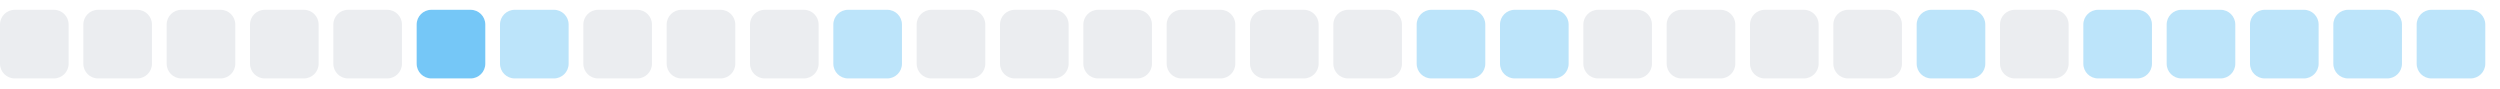
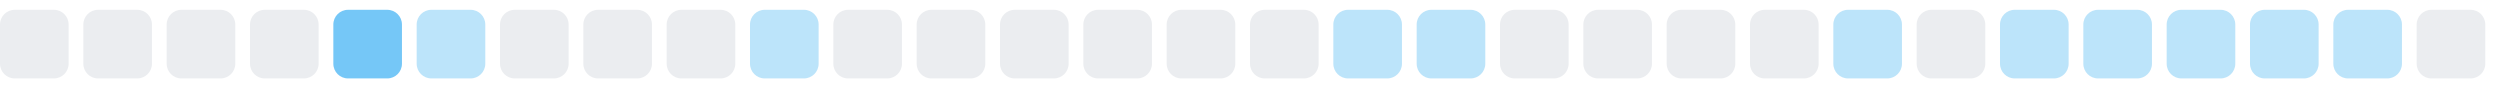
<svg xmlns="http://www.w3.org/2000/svg" width="255" height="9">
  <style>
        .level0 { fill: #ebedf0; }
        .level1 { fill: #bce4fa; }
        .level2 { fill: #75c7f7; }
        .level3 { fill: #30a9f2; }
        .level4 { fill: #008ee6; }
        @media (prefers-color-scheme: dark) {
          .level0 { fill: #161b22; }
          .level1 { fill: #0b3b5c; }
          .level2 { fill: #0a6299; }
          .level3 { fill: #008ee6; }
          .level4 { fill: #5bc4ff; }
        }
      </style>
  <rect x="0.0" y="1" width="7" height="7" rx="1.5" ry="1.5" class="level0" />
  <rect x="8.5" y="1" width="7" height="7" rx="1.5" ry="1.5" class="level0" />
  <rect x="17.0" y="1" width="7" height="7" rx="1.5" ry="1.5" class="level0" />
  <rect x="25.5" y="1" width="7" height="7" rx="1.5" ry="1.5" class="level0" />
-   <rect x="34.0" y="1" width="7" height="7" rx="1.5" ry="1.5" class="level0" />
-   <rect x="42.5" y="1" width="7" height="7" rx="1.5" ry="1.5" class="level2" />
-   <rect x="51.0" y="1" width="7" height="7" rx="1.5" ry="1.5" class="level1" />
+   <rect x="34.0" y="1" width="7" height="7" rx="1.5" ry="1.5" class="level2" />
+   <rect x="42.5" y="1" width="7" height="7" rx="1.5" ry="1.5" class="level1" />
+   <rect x="51.0" y="1" width="7" height="7" rx="1.5" ry="1.5" class="level0" />
  <rect x="59.5" y="1" width="7" height="7" rx="1.5" ry="1.5" class="level0" />
  <rect x="68.0" y="1" width="7" height="7" rx="1.5" ry="1.5" class="level0" />
-   <rect x="76.5" y="1" width="7" height="7" rx="1.5" ry="1.5" class="level0" />
-   <rect x="85.0" y="1" width="7" height="7" rx="1.5" ry="1.5" class="level1" />
+   <rect x="76.5" y="1" width="7" height="7" rx="1.5" ry="1.5" class="level1" />
+   <rect x="85.0" y="1" width="7" height="7" rx="1.5" ry="1.5" class="level0" />
  <rect x="93.5" y="1" width="7" height="7" rx="1.5" ry="1.5" class="level0" />
  <rect x="102.0" y="1" width="7" height="7" rx="1.5" ry="1.5" class="level0" />
  <rect x="110.5" y="1" width="7" height="7" rx="1.5" ry="1.5" class="level0" />
  <rect x="119.0" y="1" width="7" height="7" rx="1.5" ry="1.5" class="level0" />
  <rect x="127.5" y="1" width="7" height="7" rx="1.5" ry="1.5" class="level0" />
-   <rect x="136.0" y="1" width="7" height="7" rx="1.5" ry="1.5" class="level0" />
+   <rect x="136.0" y="1" width="7" height="7" rx="1.5" ry="1.5" class="level1" />
  <rect x="144.5" y="1" width="7" height="7" rx="1.5" ry="1.5" class="level1" />
-   <rect x="153.0" y="1" width="7" height="7" rx="1.5" ry="1.5" class="level1" />
+   <rect x="153.0" y="1" width="7" height="7" rx="1.5" ry="1.5" class="level0" />
  <rect x="161.5" y="1" width="7" height="7" rx="1.5" ry="1.5" class="level0" />
  <rect x="170.0" y="1" width="7" height="7" rx="1.5" ry="1.5" class="level0" />
  <rect x="178.5" y="1" width="7" height="7" rx="1.5" ry="1.5" class="level0" />
-   <rect x="187.0" y="1" width="7" height="7" rx="1.5" ry="1.5" class="level0" />
-   <rect x="195.5" y="1" width="7" height="7" rx="1.5" ry="1.5" class="level1" />
-   <rect x="204.0" y="1" width="7" height="7" rx="1.5" ry="1.5" class="level0" />
+   <rect x="187.0" y="1" width="7" height="7" rx="1.5" ry="1.5" class="level1" />
+   <rect x="195.5" y="1" width="7" height="7" rx="1.5" ry="1.5" class="level0" />
+   <rect x="204.0" y="1" width="7" height="7" rx="1.5" ry="1.5" class="level1" />
  <rect x="212.5" y="1" width="7" height="7" rx="1.5" ry="1.5" class="level1" />
  <rect x="221.0" y="1" width="7" height="7" rx="1.5" ry="1.5" class="level1" />
  <rect x="229.5" y="1" width="7" height="7" rx="1.5" ry="1.5" class="level1" />
  <rect x="238.0" y="1" width="7" height="7" rx="1.5" ry="1.5" class="level1" />
-   <rect x="246.5" y="1" width="7" height="7" rx="1.5" ry="1.5" class="level1" />
+   <rect x="246.5" y="1" width="7" height="7" rx="1.5" ry="1.5" class="level0" />
</svg>
